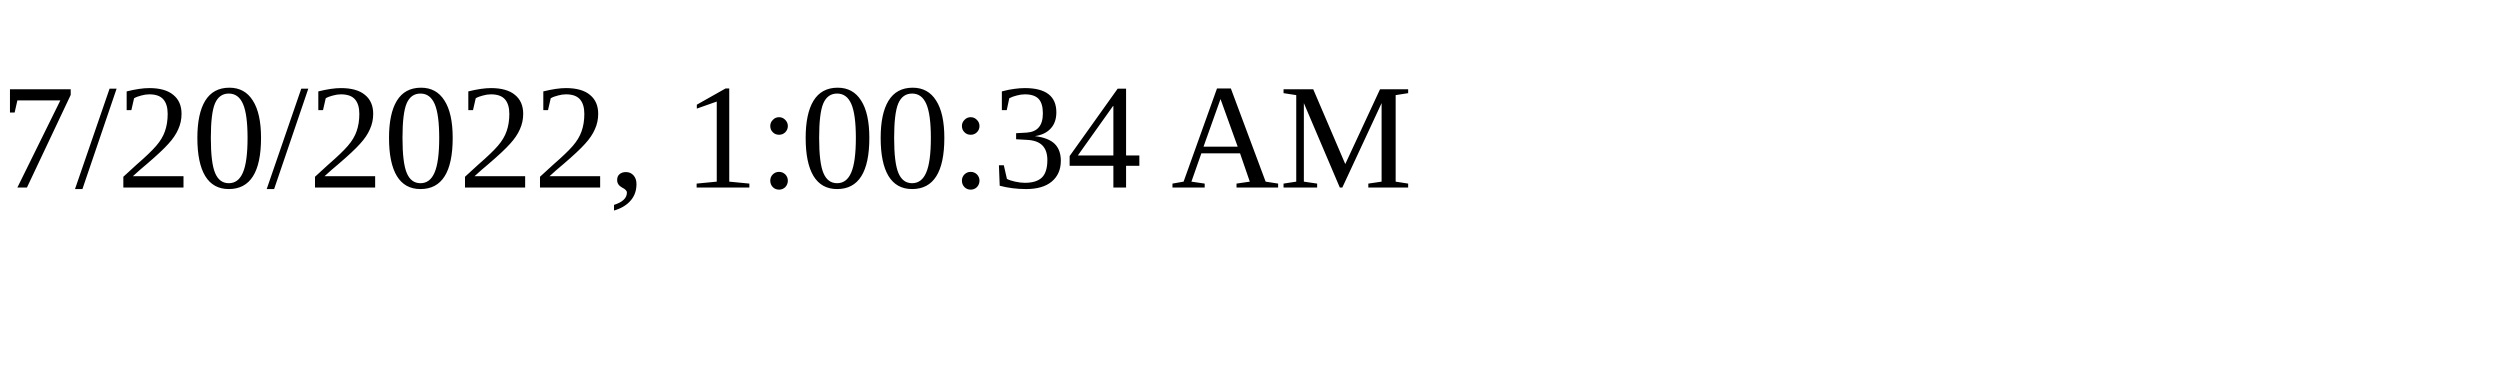
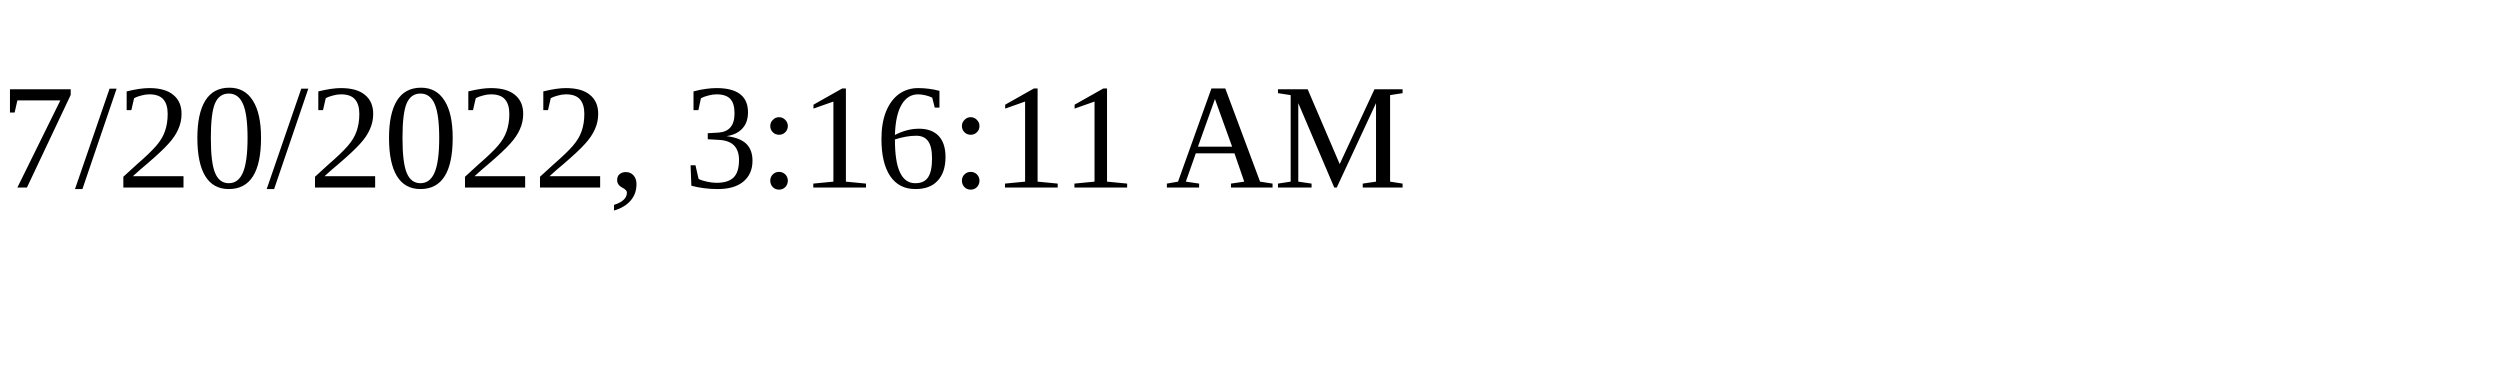
<svg xmlns="http://www.w3.org/2000/svg" height="30" width="200">
-   <text x="0" y="15">7/20/2022, 1:00:34 AM</text>
+   <text x="0" y="15">7/20/2022, 3:16:11 AM</text>
</svg>
